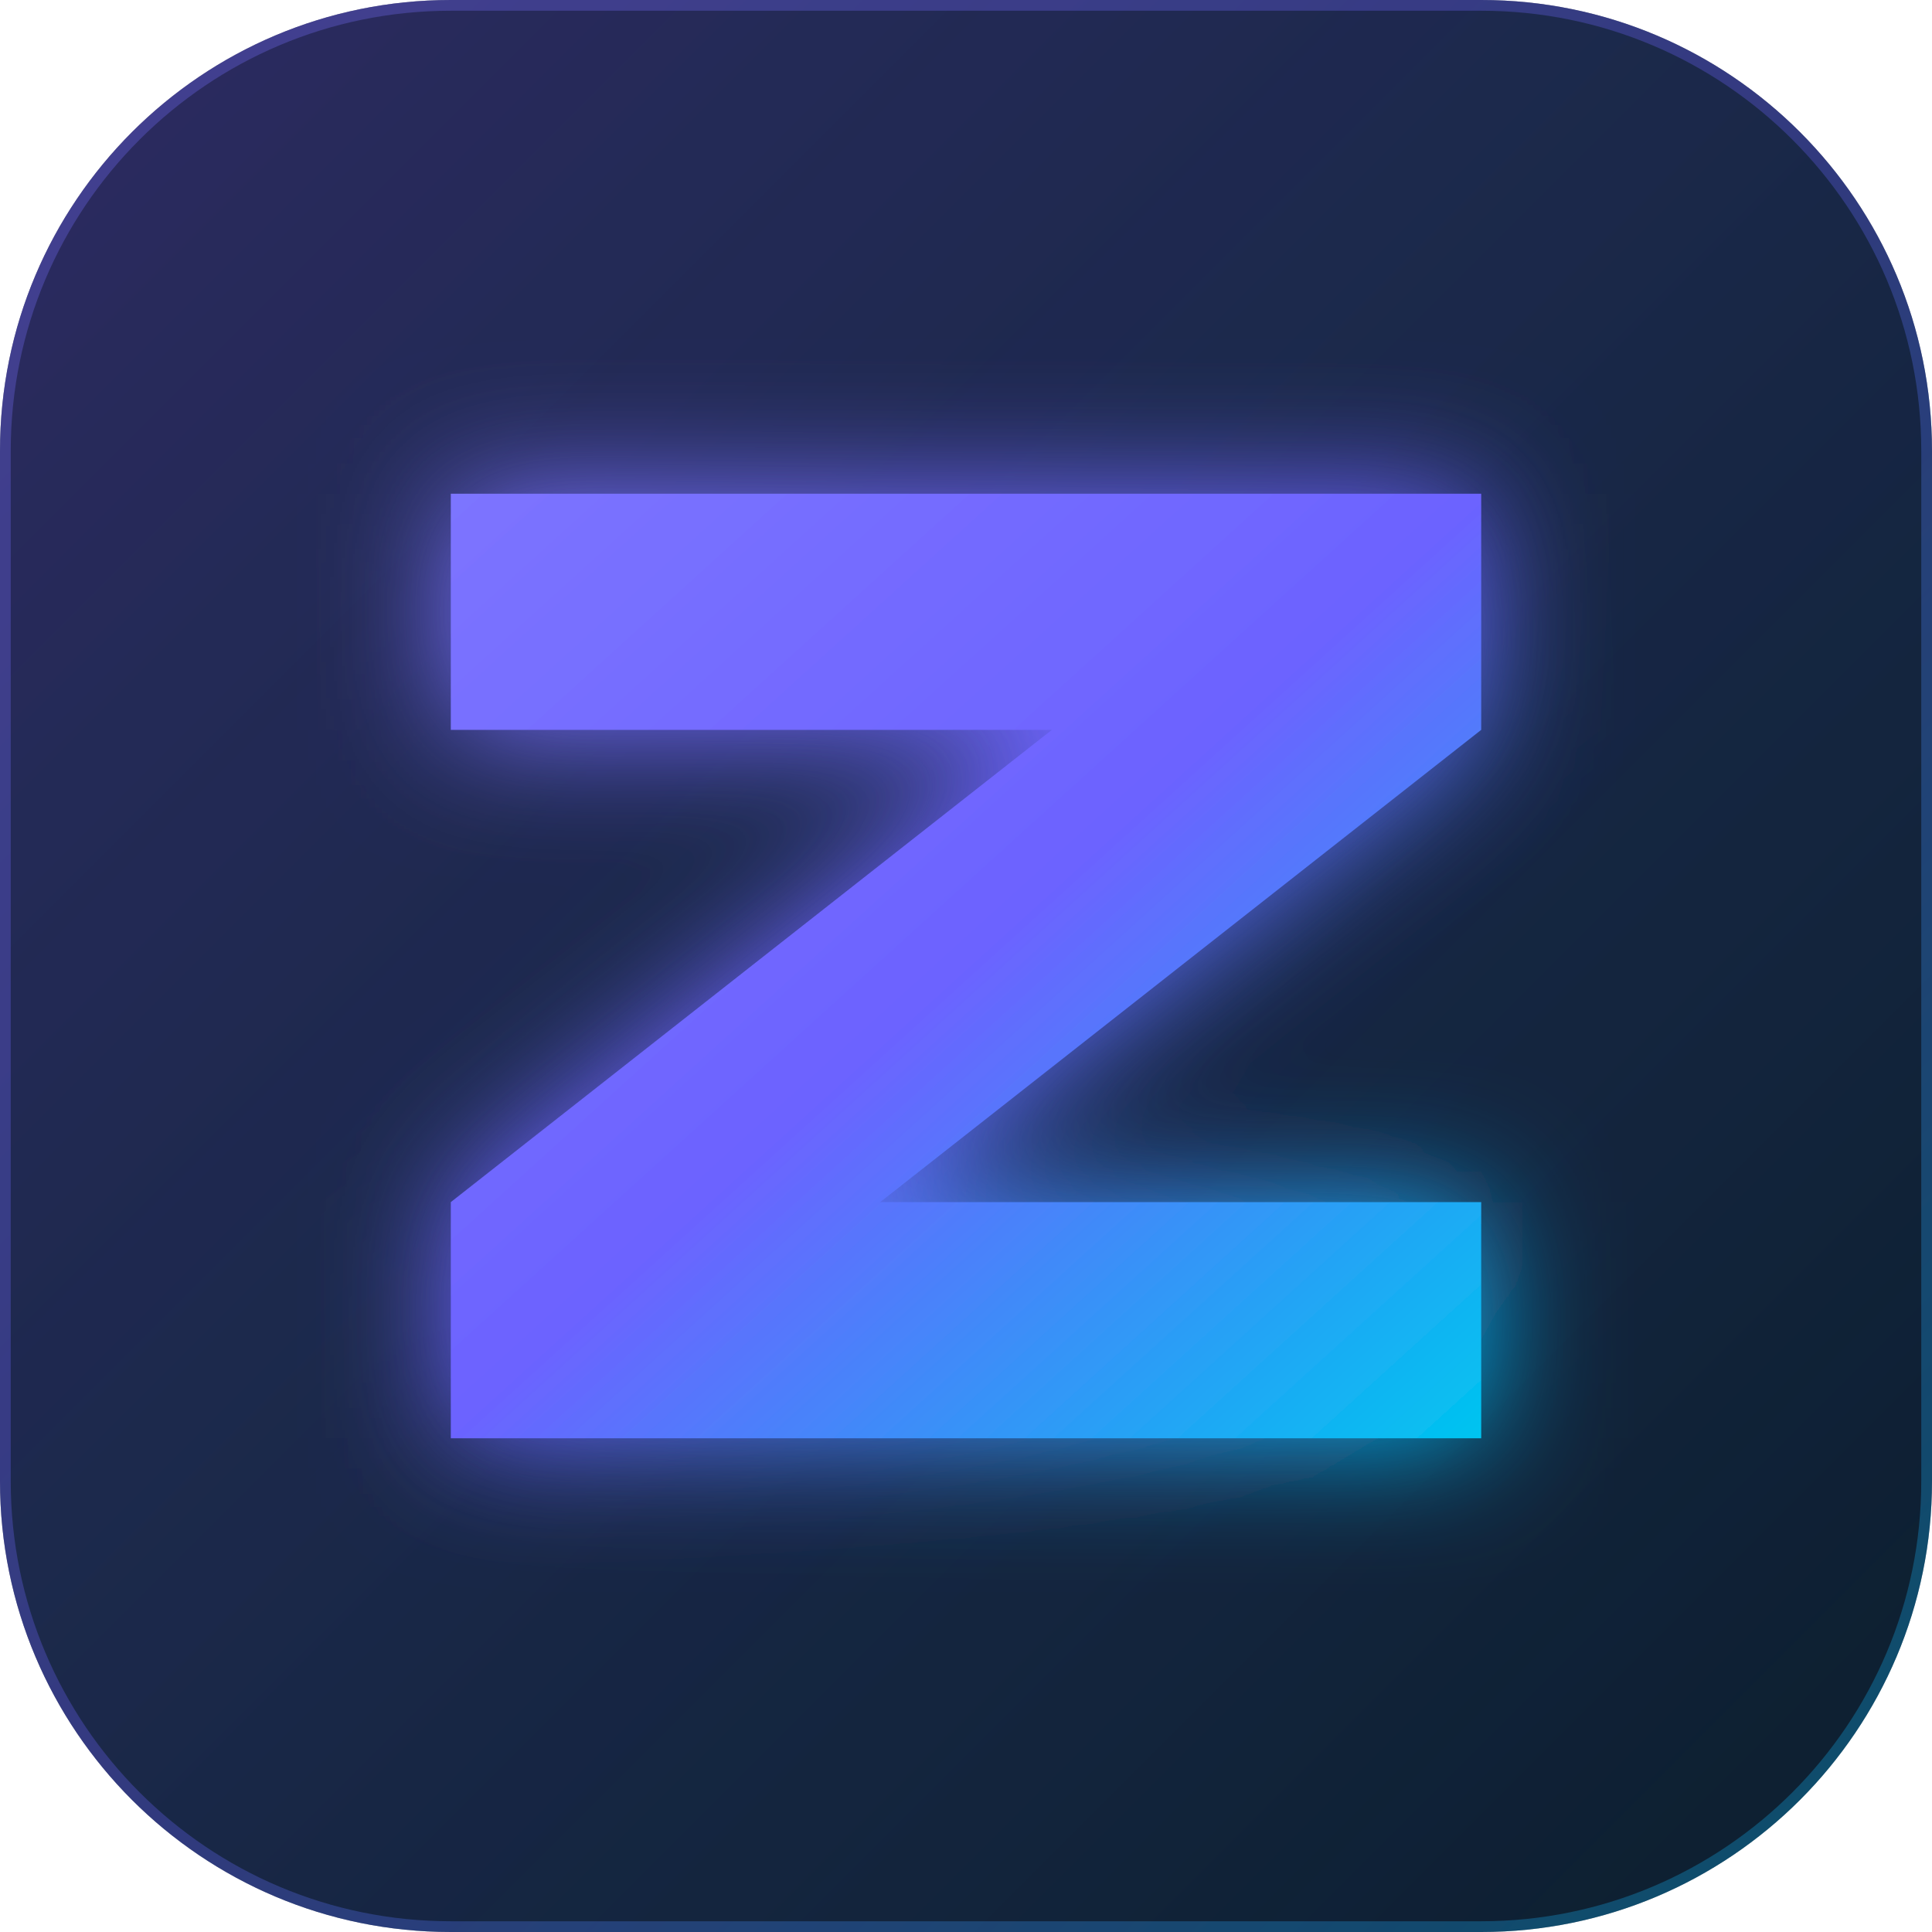
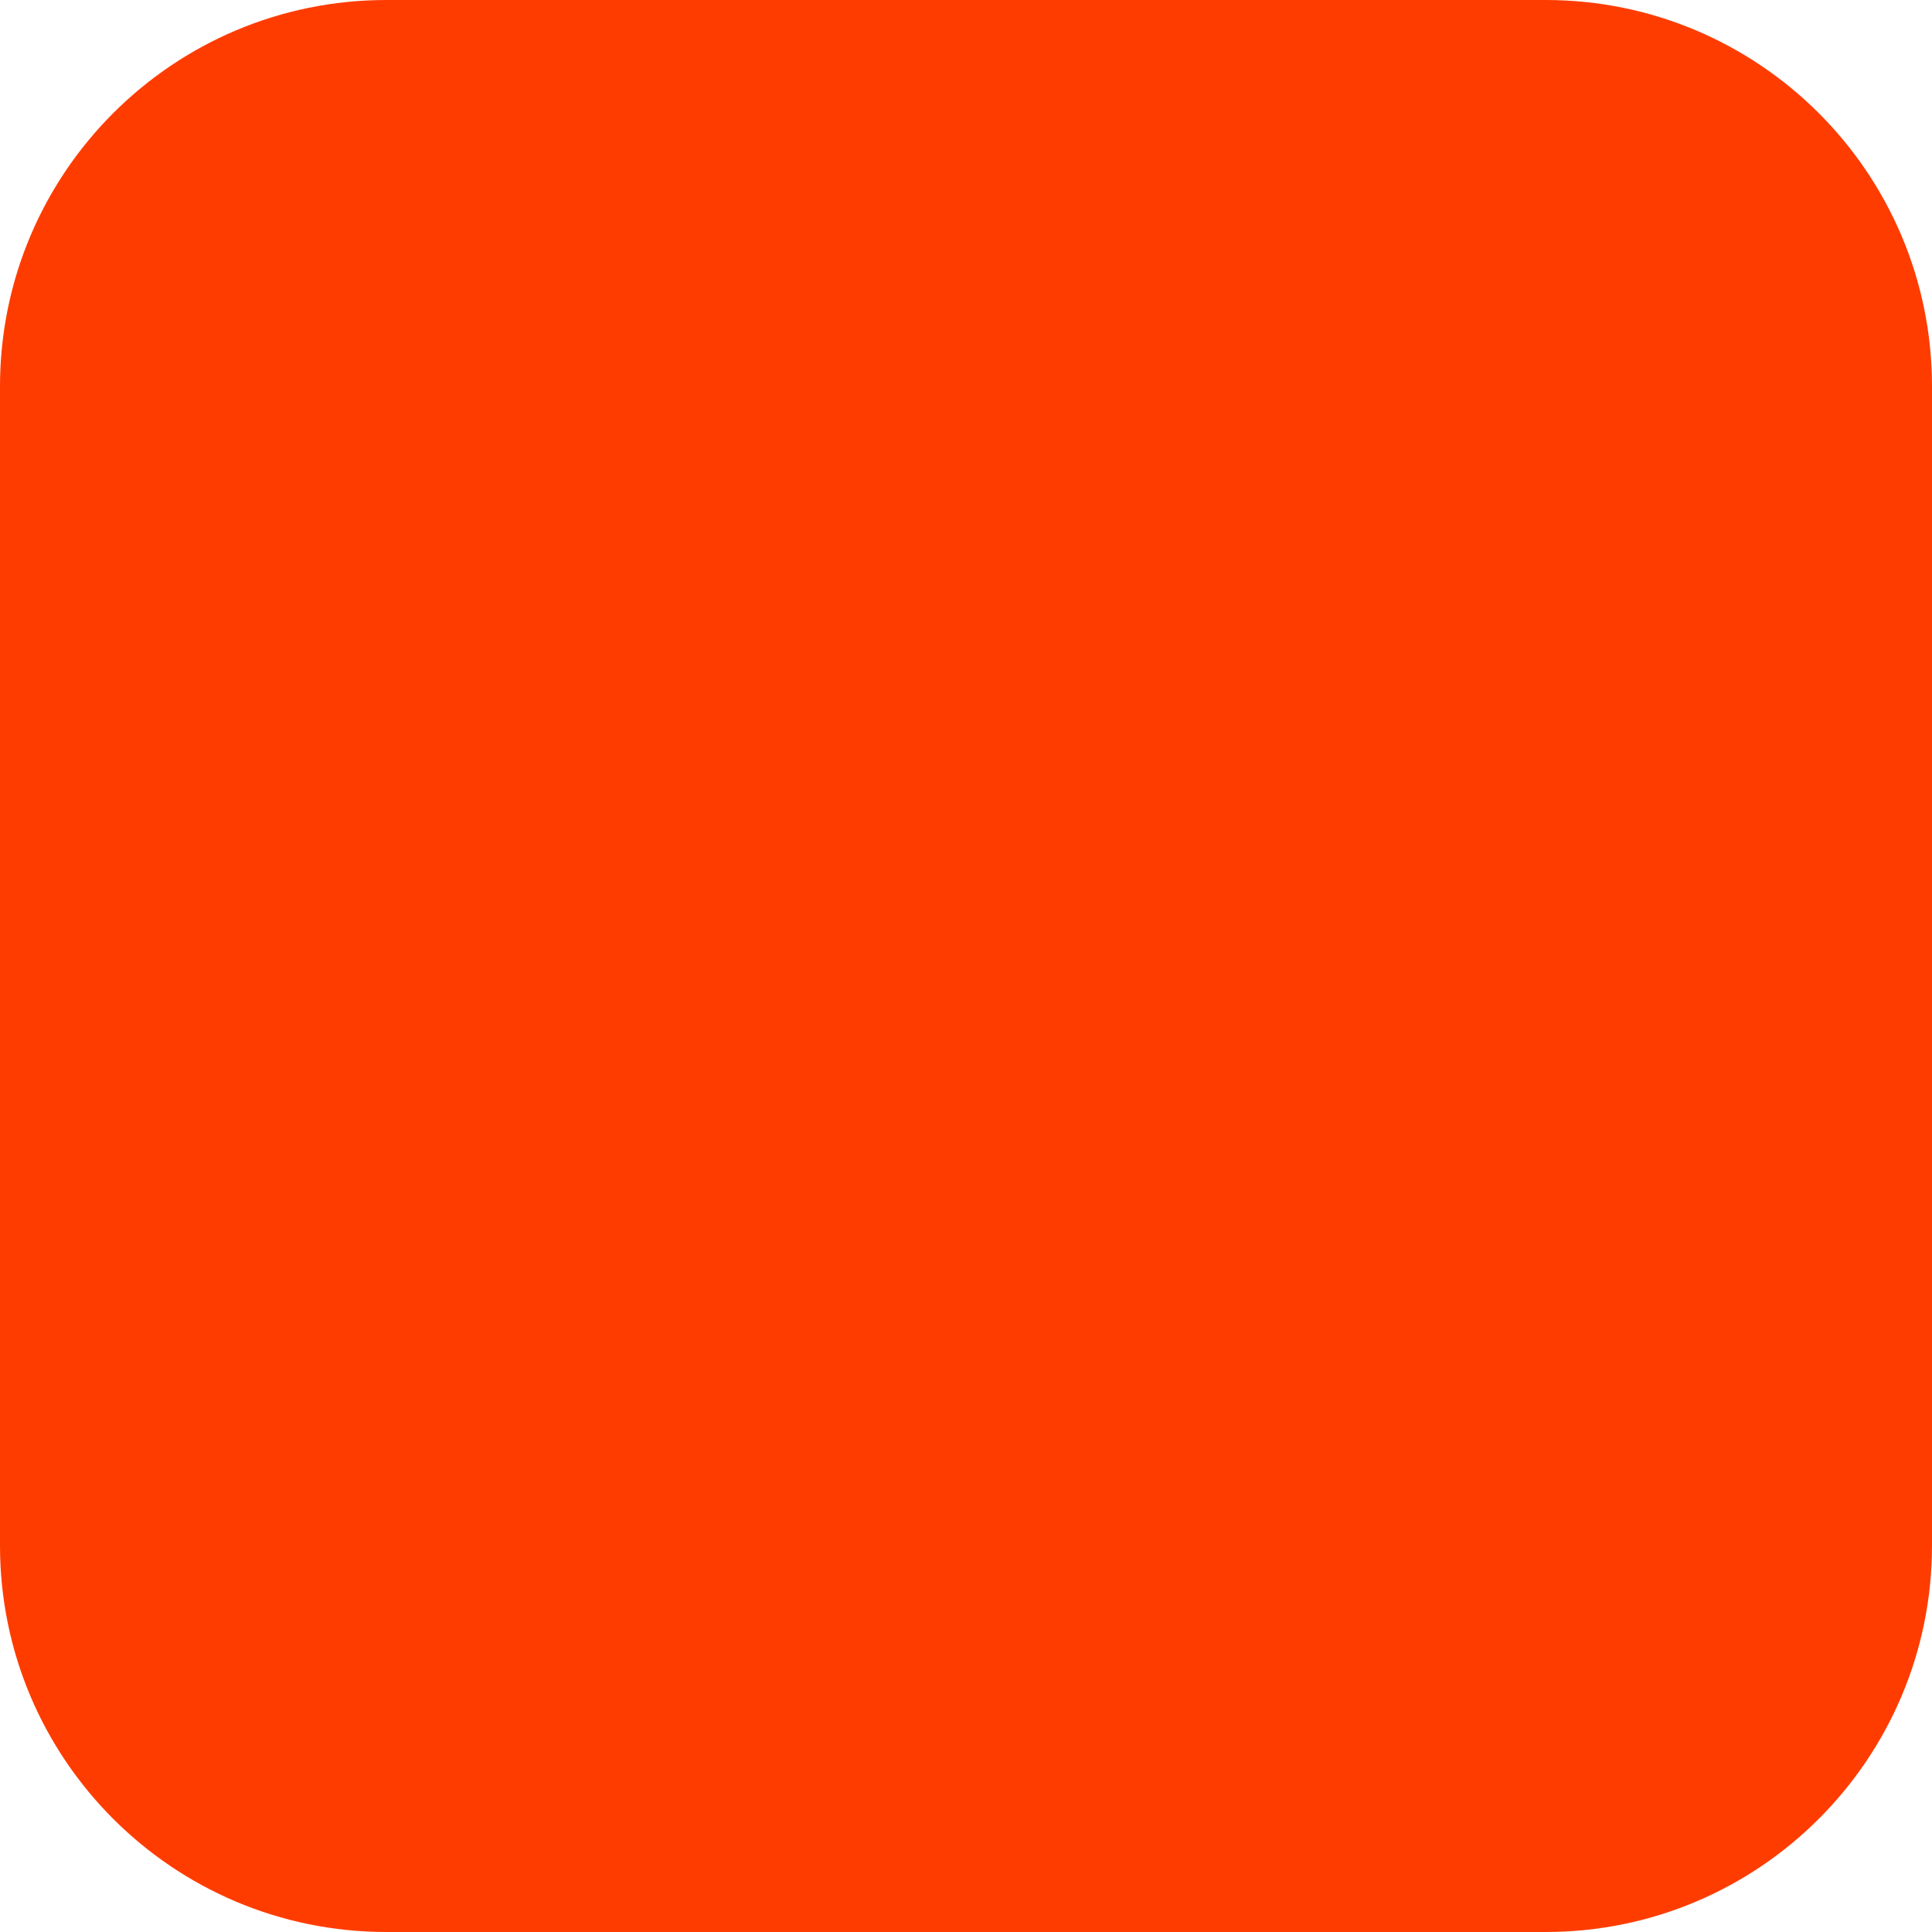
<svg xmlns="http://www.w3.org/2000/svg" width="180" height="180" viewBox="0 0 180 180" fill="none">
-   <defs>
-     <linearGradient id="bgGrad" x1="0%" y1="0%" x2="100%" y2="100%">
-       <stop offset="0%" style="stop-color:#1a1730;stop-opacity:1" />
-       <stop offset="100%" style="stop-color:#0d0d1a;stop-opacity:1" />
-     </linearGradient>
-     <linearGradient id="zGrad" x1="0%" y1="0%" x2="100%" y2="100%">
-       <stop offset="0%" style="stop-color:#7c74ff;stop-opacity:1" />
-       <stop offset="50%" style="stop-color:#6c63ff;stop-opacity:1" />
-       <stop offset="100%" style="stop-color:#00c4f0;stop-opacity:1" />
-     </linearGradient>
-     <linearGradient id="glowGrad" x1="0%" y1="0%" x2="100%" y2="100%">
-       <stop offset="0%" style="stop-color:#6c63ff;stop-opacity:0.4" />
-       <stop offset="100%" style="stop-color:#00c4f0;stop-opacity:0.15" />
-     </linearGradient>
-     <filter id="glow" x="-20%" y="-20%" width="140%" height="140%">
-       <feGaussianBlur stdDeviation="6" result="blur" />
-       <feMerge>
-         <feMergeNode in="blur" />
-         <feMergeNode in="SourceGraphic" />
-       </feMerge>
-     </filter>
-   </defs>
-   <rect width="180" height="180" rx="42" fill="url(#bgGrad)" />
-   <rect width="180" height="180" rx="42" fill="url(#glowGrad)" opacity="0.6" />
-   <rect x="0.5" y="0.5" width="179" height="179" rx="41.5" stroke="url(#zGrad)" stroke-opacity="0.3" stroke-width="1" />
-   <path filter="url(#glow)" d="M42 46H138V68L82 112H138V134H42V112L98 68H42V46Z" fill="url(#zGrad)" />
+   <rect width="180" height="180" rx="36" fill="#FF3C00" />
</svg>
